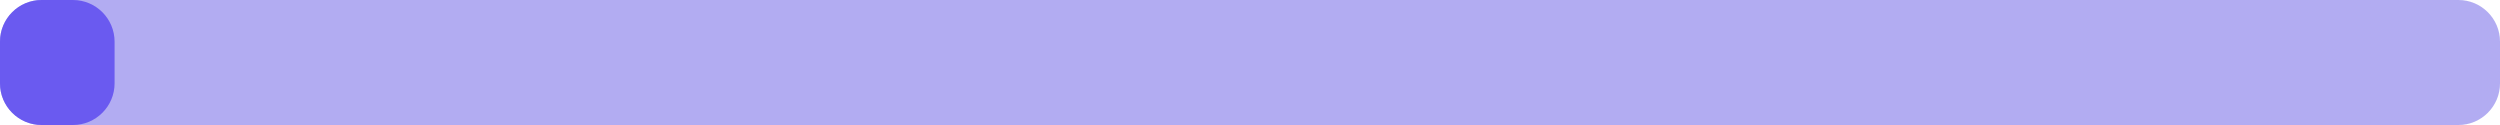
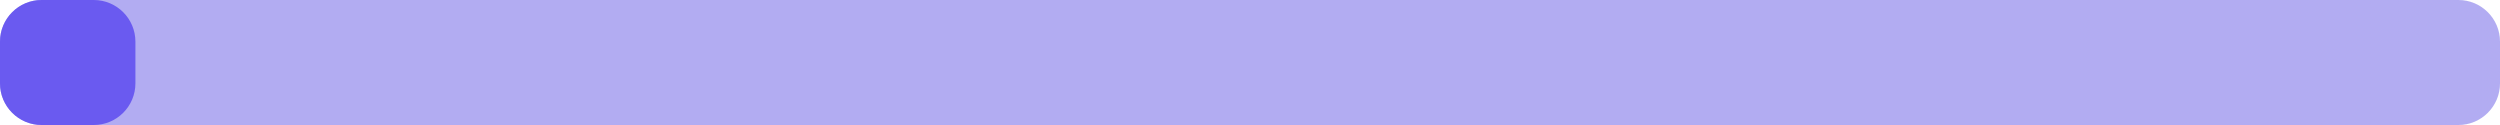
<svg xmlns="http://www.w3.org/2000/svg" width="240" height="12" viewBox="0 0 240 12">
  <rect x="0" y="0" width="240" height="12" rx="4" fill="#eef1f4" />
  <rect x="0" y="0" width="240" height="12" rx="4" fill="#6a5af0" fill-opacity="0.45" />
-   <rect x="0" y="0" width="11" height="12" rx="4" fill="#6a5af0" />
+   <rect x="0" y="0" width="13" height="12" rx="4" fill="#6a5af0" />
</svg>
